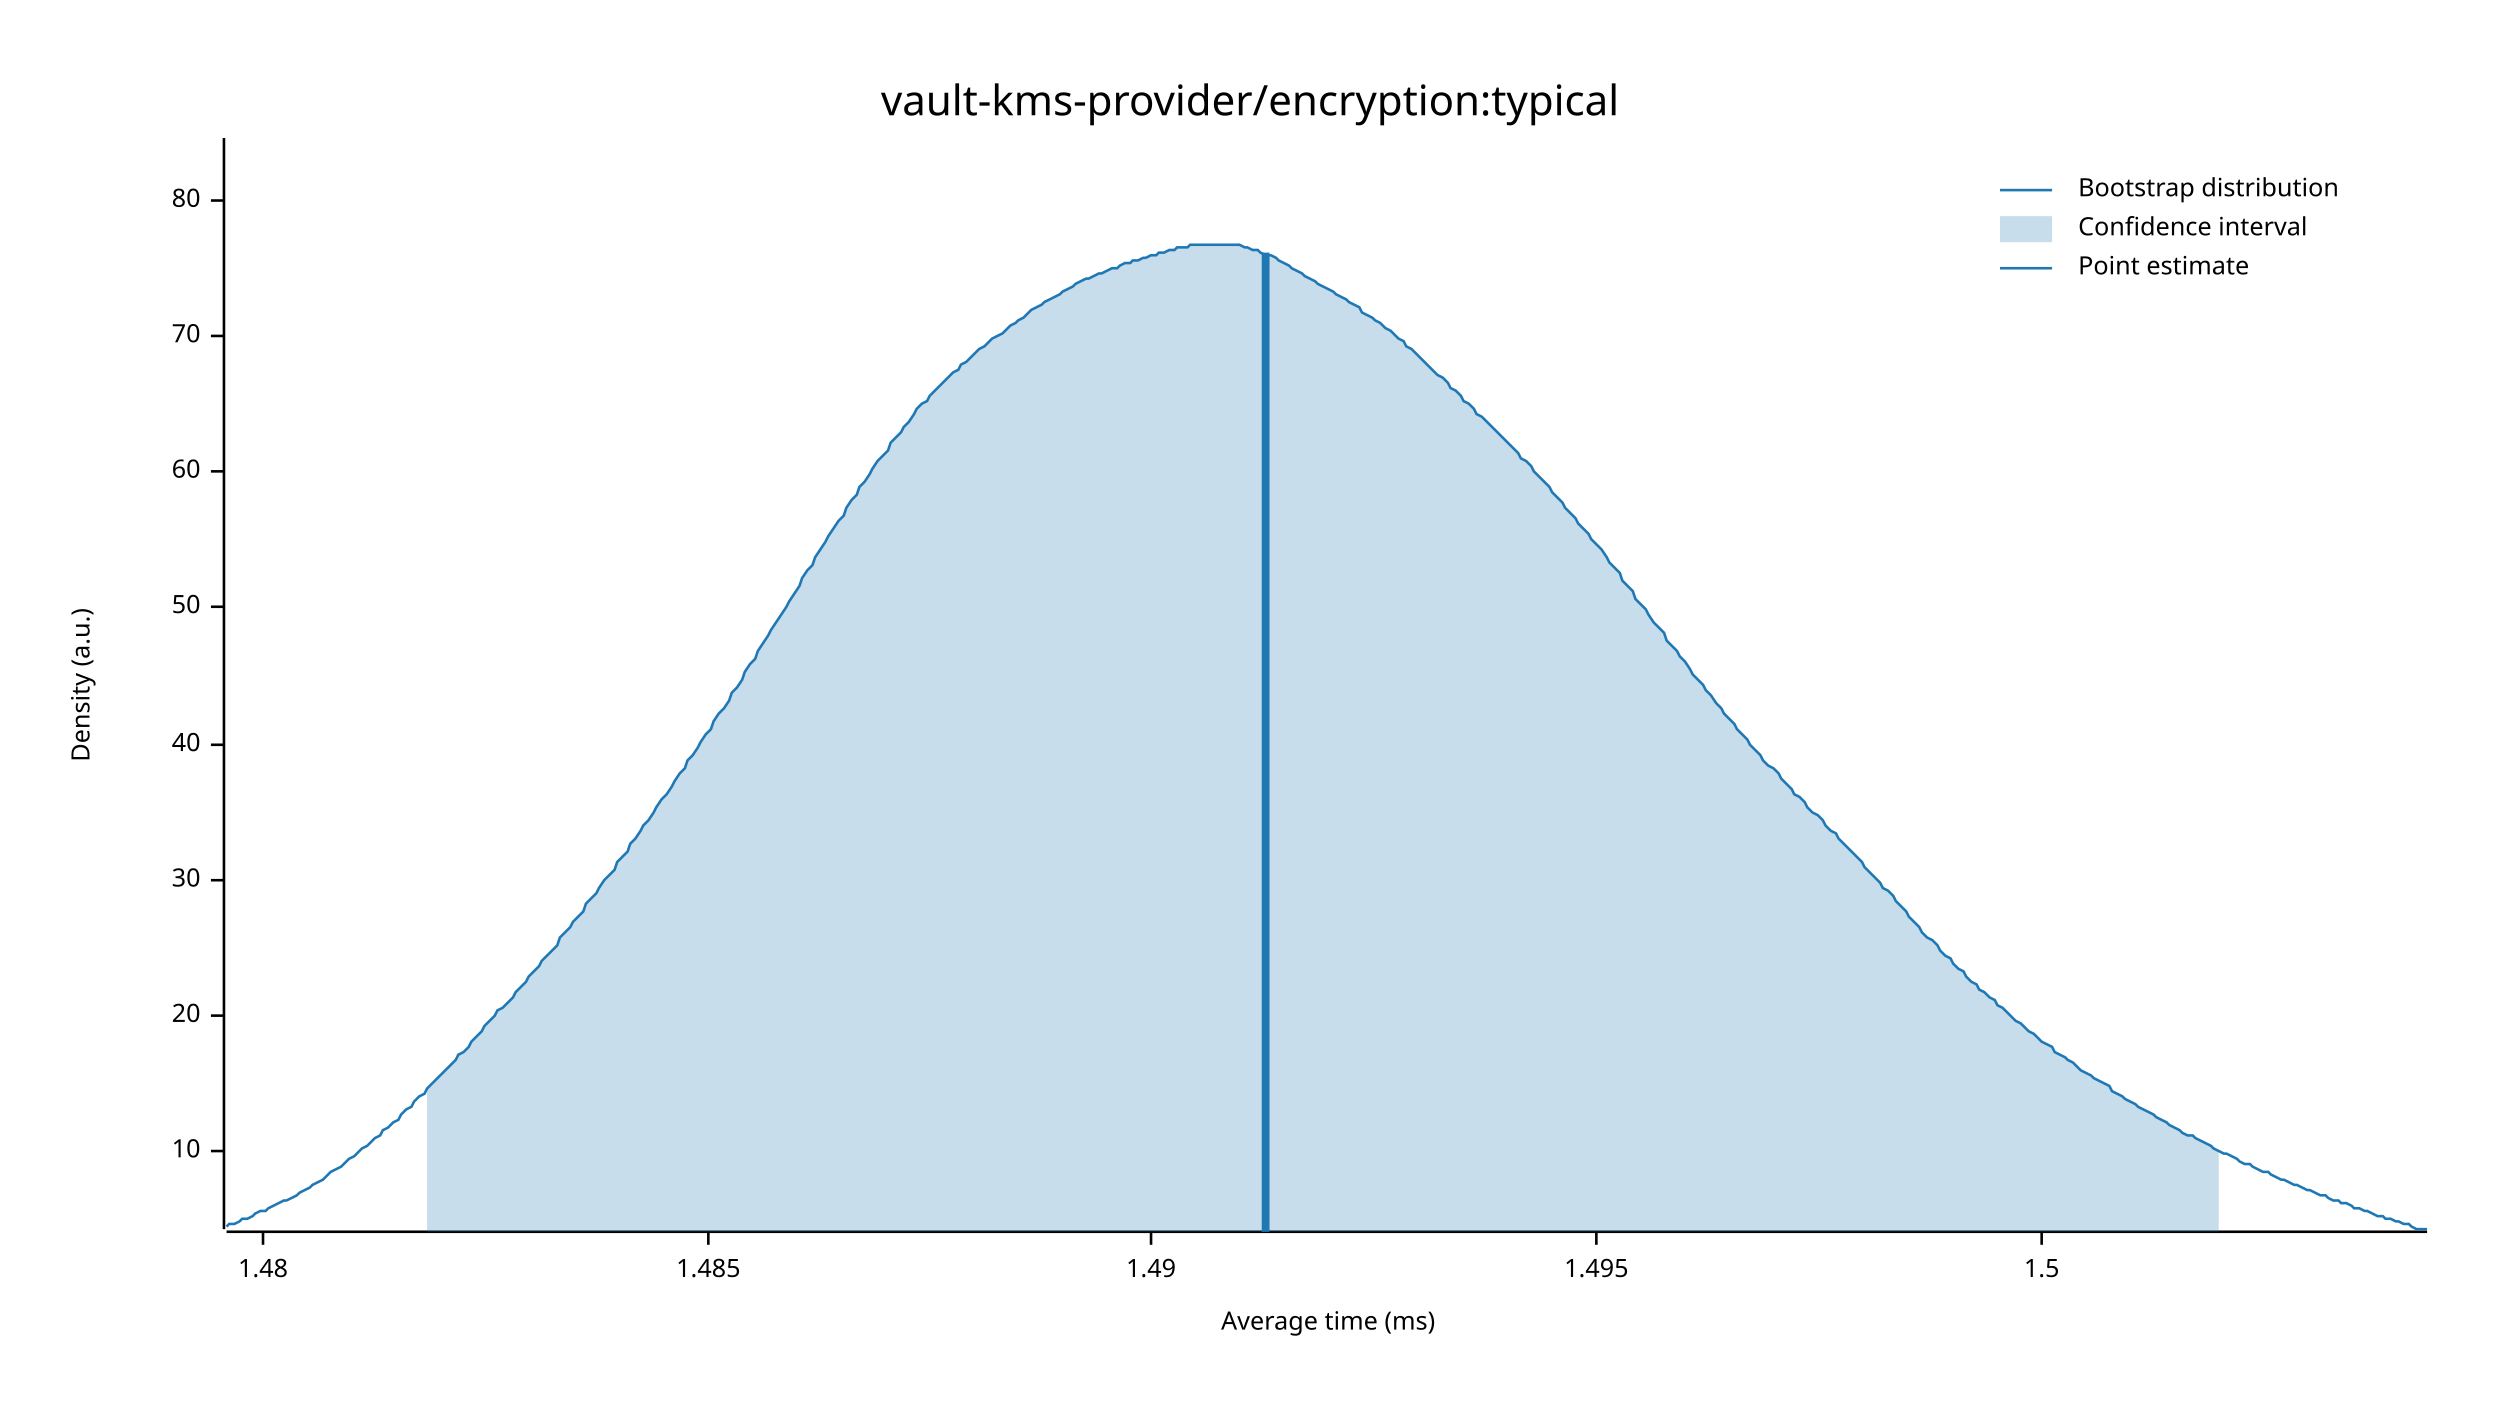
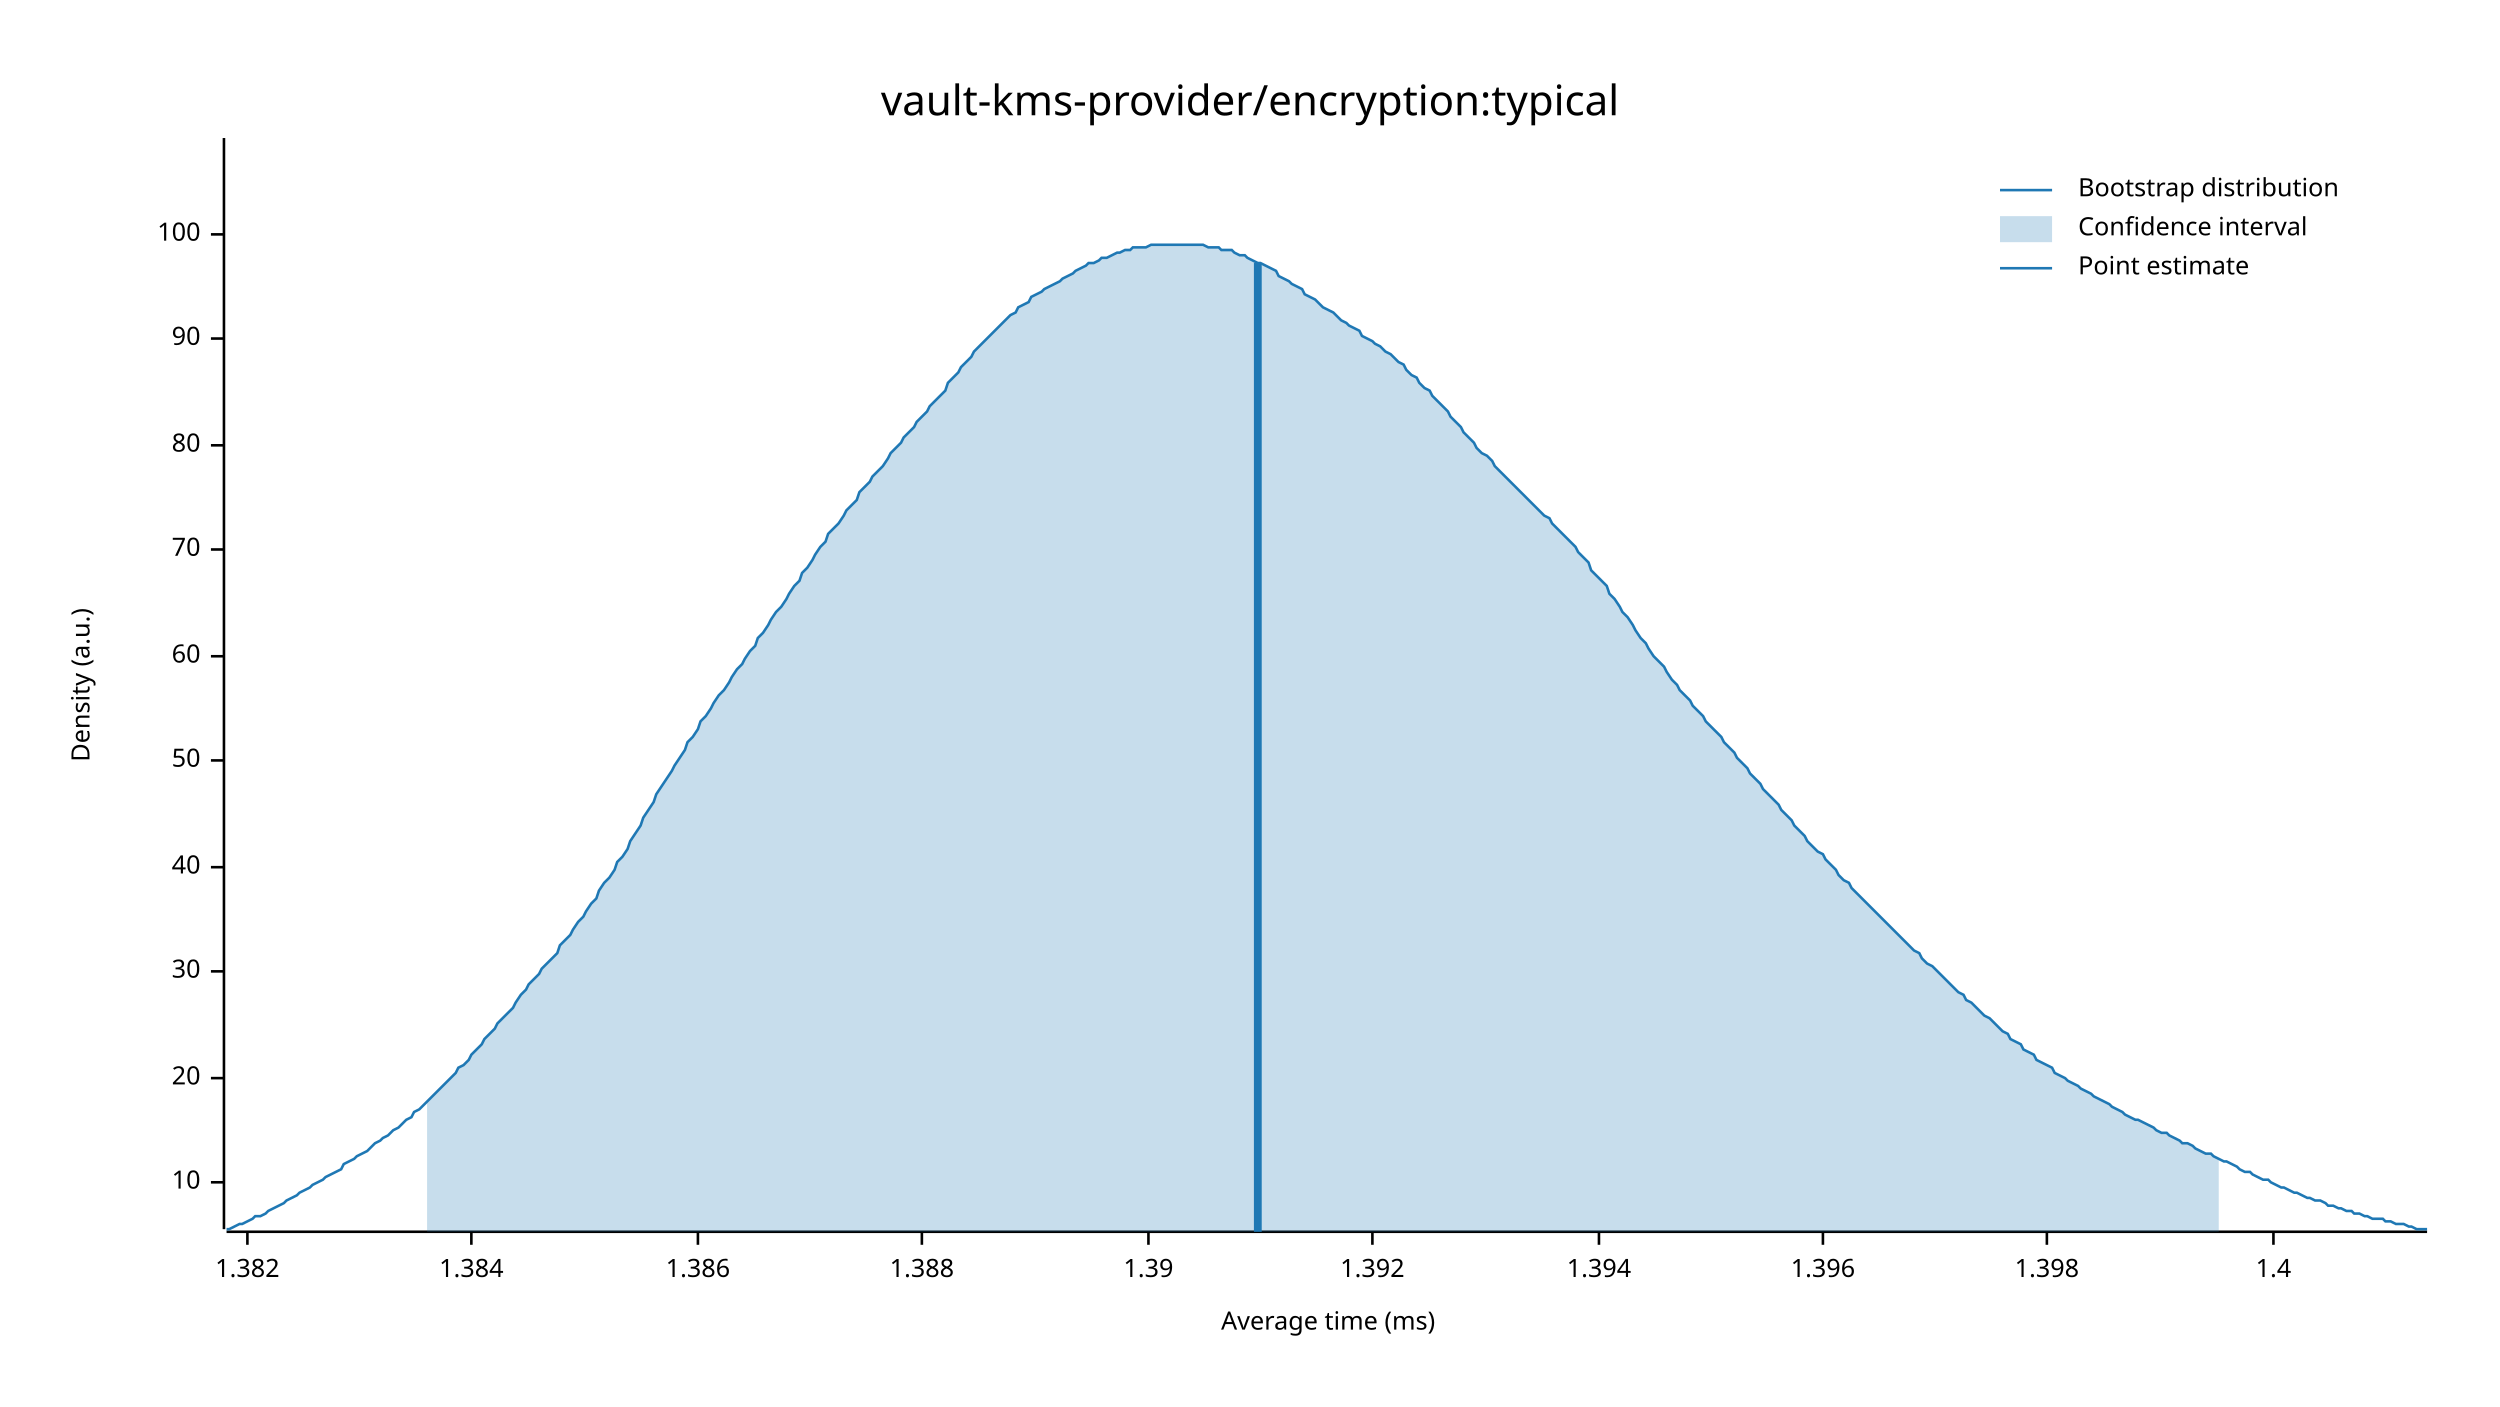
<svg xmlns="http://www.w3.org/2000/svg" width="960" height="540" viewBox="0 0 960 540">
  <text x="480" y="32" dy="0.76em" text-anchor="middle" font-family="sans-serif" font-size="16.129" opacity="1" fill="#000000">
vault-kms-provider/encryption:typical
</text>
  <text x="27" y="263" dy="0.76em" text-anchor="middle" font-family="sans-serif" font-size="9.677" opacity="1" fill="#000000" transform="rotate(270, 27, 263)">
Density (a.u.)
</text>
  <text x="510" y="513" dy="-0.5ex" text-anchor="middle" font-family="sans-serif" font-size="9.677" opacity="1" fill="#000000">
Average time (ms)
</text>
  <polyline fill="none" opacity="1" stroke="#000000" stroke-width="1" points="86,53 86,472 " />
-   <text x="77" y="442" dy="0.5ex" text-anchor="end" font-family="sans-serif" font-size="9.677" opacity="1" fill="#000000">
+   <text x="77" y="454" dy="0.5ex" text-anchor="end" font-family="sans-serif" font-size="9.677" opacity="1" fill="#000000">
10
</text>
-   <polyline fill="none" opacity="1" stroke="#000000" stroke-width="1" points="81,442 86,442 " />
-   <text x="77" y="390" dy="0.5ex" text-anchor="end" font-family="sans-serif" font-size="9.677" opacity="1" fill="#000000">
+   <polyline fill="none" opacity="1" stroke="#000000" stroke-width="1" points="81,454 86,454 " />
+   <text x="77" y="414" dy="0.5ex" text-anchor="end" font-family="sans-serif" font-size="9.677" opacity="1" fill="#000000">
20
</text>
-   <polyline fill="none" opacity="1" stroke="#000000" stroke-width="1" points="81,390 86,390 " />
-   <text x="77" y="338" dy="0.5ex" text-anchor="end" font-family="sans-serif" font-size="9.677" opacity="1" fill="#000000">
+   <polyline fill="none" opacity="1" stroke="#000000" stroke-width="1" points="81,414 86,414 " />
+   <text x="77" y="373" dy="0.5ex" text-anchor="end" font-family="sans-serif" font-size="9.677" opacity="1" fill="#000000">
30
</text>
-   <polyline fill="none" opacity="1" stroke="#000000" stroke-width="1" points="81,338 86,338 " />
-   <text x="77" y="286" dy="0.5ex" text-anchor="end" font-family="sans-serif" font-size="9.677" opacity="1" fill="#000000">
+   <polyline fill="none" opacity="1" stroke="#000000" stroke-width="1" points="81,373 86,373 " />
+   <text x="77" y="333" dy="0.5ex" text-anchor="end" font-family="sans-serif" font-size="9.677" opacity="1" fill="#000000">
40
</text>
-   <polyline fill="none" opacity="1" stroke="#000000" stroke-width="1" points="81,286 86,286 " />
-   <text x="77" y="233" dy="0.5ex" text-anchor="end" font-family="sans-serif" font-size="9.677" opacity="1" fill="#000000">
+   <polyline fill="none" opacity="1" stroke="#000000" stroke-width="1" points="81,333 86,333 " />
+   <text x="77" y="292" dy="0.5ex" text-anchor="end" font-family="sans-serif" font-size="9.677" opacity="1" fill="#000000">
50
</text>
-   <polyline fill="none" opacity="1" stroke="#000000" stroke-width="1" points="81,233 86,233 " />
-   <text x="77" y="181" dy="0.5ex" text-anchor="end" font-family="sans-serif" font-size="9.677" opacity="1" fill="#000000">
+   <polyline fill="none" opacity="1" stroke="#000000" stroke-width="1" points="81,292 86,292 " />
+   <text x="77" y="252" dy="0.5ex" text-anchor="end" font-family="sans-serif" font-size="9.677" opacity="1" fill="#000000">
60
</text>
-   <polyline fill="none" opacity="1" stroke="#000000" stroke-width="1" points="81,181 86,181 " />
-   <text x="77" y="129" dy="0.5ex" text-anchor="end" font-family="sans-serif" font-size="9.677" opacity="1" fill="#000000">
+   <polyline fill="none" opacity="1" stroke="#000000" stroke-width="1" points="81,252 86,252 " />
+   <text x="77" y="211" dy="0.5ex" text-anchor="end" font-family="sans-serif" font-size="9.677" opacity="1" fill="#000000">
70
</text>
-   <polyline fill="none" opacity="1" stroke="#000000" stroke-width="1" points="81,129 86,129 " />
-   <text x="77" y="77" dy="0.5ex" text-anchor="end" font-family="sans-serif" font-size="9.677" opacity="1" fill="#000000">
+   <polyline fill="none" opacity="1" stroke="#000000" stroke-width="1" points="81,211 86,211 " />
+   <text x="77" y="171" dy="0.5ex" text-anchor="end" font-family="sans-serif" font-size="9.677" opacity="1" fill="#000000">
80
</text>
-   <polyline fill="none" opacity="1" stroke="#000000" stroke-width="1" points="81,77 86,77 " />
+   <polyline fill="none" opacity="1" stroke="#000000" stroke-width="1" points="81,171 86,171 " />
+   <text x="77" y="130" dy="0.5ex" text-anchor="end" font-family="sans-serif" font-size="9.677" opacity="1" fill="#000000">
+ 90
+ </text>
+   <polyline fill="none" opacity="1" stroke="#000000" stroke-width="1" points="81,130 86,130 " />
+   <text x="77" y="90" dy="0.5ex" text-anchor="end" font-family="sans-serif" font-size="9.677" opacity="1" fill="#000000">
+ 100
+ </text>
+   <polyline fill="none" opacity="1" stroke="#000000" stroke-width="1" points="81,90 86,90 " />
  <polyline fill="none" opacity="1" stroke="#000000" stroke-width="1" points="87,473 932,473 " />
-   <text x="101" y="483" dy="0.76em" text-anchor="middle" font-family="sans-serif" font-size="9.677" opacity="1" fill="#000000">
- 1.48
+   <text x="95" y="483" dy="0.76em" text-anchor="middle" font-family="sans-serif" font-size="9.677" opacity="1" fill="#000000">
+ 1.382
</text>
-   <polyline fill="none" opacity="1" stroke="#000000" stroke-width="1" points="101,473 101,478 " />
-   <text x="272" y="483" dy="0.76em" text-anchor="middle" font-family="sans-serif" font-size="9.677" opacity="1" fill="#000000">
- 1.485
+   <polyline fill="none" opacity="1" stroke="#000000" stroke-width="1" points="95,473 95,478 " />
+   <text x="181" y="483" dy="0.76em" text-anchor="middle" font-family="sans-serif" font-size="9.677" opacity="1" fill="#000000">
+ 1.384
</text>
-   <polyline fill="none" opacity="1" stroke="#000000" stroke-width="1" points="272,473 272,478 " />
-   <text x="442" y="483" dy="0.76em" text-anchor="middle" font-family="sans-serif" font-size="9.677" opacity="1" fill="#000000">
- 1.49
+   <polyline fill="none" opacity="1" stroke="#000000" stroke-width="1" points="181,473 181,478 " />
+   <text x="268" y="483" dy="0.76em" text-anchor="middle" font-family="sans-serif" font-size="9.677" opacity="1" fill="#000000">
+ 1.386
</text>
-   <polyline fill="none" opacity="1" stroke="#000000" stroke-width="1" points="442,473 442,478 " />
-   <text x="613" y="483" dy="0.76em" text-anchor="middle" font-family="sans-serif" font-size="9.677" opacity="1" fill="#000000">
- 1.495
+   <polyline fill="none" opacity="1" stroke="#000000" stroke-width="1" points="268,473 268,478 " />
+   <text x="354" y="483" dy="0.76em" text-anchor="middle" font-family="sans-serif" font-size="9.677" opacity="1" fill="#000000">
+ 1.388
</text>
-   <polyline fill="none" opacity="1" stroke="#000000" stroke-width="1" points="613,473 613,478 " />
-   <text x="784" y="483" dy="0.76em" text-anchor="middle" font-family="sans-serif" font-size="9.677" opacity="1" fill="#000000">
- 1.5
+   <polyline fill="none" opacity="1" stroke="#000000" stroke-width="1" points="354,473 354,478 " />
+   <text x="441" y="483" dy="0.76em" text-anchor="middle" font-family="sans-serif" font-size="9.677" opacity="1" fill="#000000">
+ 1.39
</text>
-   <polyline fill="none" opacity="1" stroke="#000000" stroke-width="1" points="784,473 784,478 " />
-   <polyline fill="none" opacity="1" stroke="#1F78B4" stroke-width="1" points="87,471 88,470 90,470 92,469 93,468 95,468 97,467 98,466 100,465 102,465 103,464 105,463 107,462 109,461 110,461 112,460 114,459 115,458 117,457 119,456 120,455 122,454 124,453 125,452 127,450 129,449 131,448 132,447 134,445 136,444 137,443 139,441 141,440 142,439 144,437 146,436 147,434 149,433 151,431 153,430 154,428 156,426 158,425 159,423 161,421 163,420 164,418 166,416 168,414 169,413 171,411 173,409 175,407 176,405 178,404 180,402 181,400 183,398 185,396 186,394 188,392 190,390 191,388 193,387 195,385 197,383 198,381 200,379 202,377 203,375 205,373 207,371 208,369 210,367 212,365 214,363 215,360 217,358 219,356 220,354 222,352 224,350 225,347 227,345 229,343 230,341 232,338 234,336 236,334 237,331 239,329 241,327 242,324 244,322 246,319 247,317 249,315 251,312 252,310 254,307 256,305 258,302 259,300 261,297 263,295 264,292 266,290 268,287 269,285 271,282 273,280 274,277 276,274 278,272 280,269 281,266 283,264 285,261 286,258 288,255 290,253 291,250 293,247 295,244 296,242 298,239 300,236 302,233 303,231 305,228 307,225 308,222 310,219 312,217 313,214 315,211 317,208 318,206 320,203 322,200 324,198 325,195 327,192 329,190 330,187 332,185 334,182 335,180 337,177 339,175 341,173 342,170 344,168 346,166 347,164 349,162 351,159 352,157 354,155 356,154 357,152 359,150 361,148 363,146 364,145 366,143 368,142 369,140 371,139 373,137 374,136 376,134 378,133 379,132 381,130 383,129 385,128 386,127 388,125 390,124 391,123 393,122 395,120 396,119 398,118 400,117 401,116 403,115 405,114 407,113 408,112 410,111 412,110 413,109 415,108 417,107 418,107 420,106 422,105 423,105 425,104 427,103 429,103 430,102 432,101 434,101 435,100 437,100 439,99 440,99 442,98 444,98 445,97 447,97 449,96 451,96 452,95 454,95 456,95 457,94 459,94 461,94 462,94 464,94 466,94 468,94 469,94 471,94 473,94 474,94 476,94 478,95 479,95 481,96 483,96 484,97 486,98 488,98 490,99 491,100 493,101 495,102 496,103 498,104 500,105 501,106 503,107 505,108 506,109 508,110 510,111 512,112 513,113 515,114 517,115 518,116 520,117 522,118 523,120 525,121 527,122 528,123 530,124 532,126 534,127 535,128 537,130 539,131 540,133 542,134 544,136 545,137 547,139 549,141 550,142 552,144 554,145 556,147 557,149 559,150 561,152 562,154 564,155 566,157 567,159 569,160 571,162 573,164 574,165 576,167 578,169 579,170 581,172 583,174 584,176 586,177 588,179 589,181 591,183 593,185 595,187 596,189 598,191 600,193 601,195 603,197 605,199 606,201 608,203 610,205 611,207 613,209 615,211 617,214 618,216 620,218 622,220 623,223 625,225 627,227 628,230 630,232 632,234 633,236 635,239 637,241 639,243 640,246 642,248 644,250 645,252 647,254 649,257 650,259 652,261 654,263 655,265 657,267 659,270 661,272 662,274 664,276 666,278 667,280 669,282 671,284 672,286 674,288 676,290 677,292 679,294 681,295 683,297 684,299 686,301 688,303 689,305 691,306 693,308 694,310 696,312 698,313 700,315 701,317 703,319 705,320 706,322 708,324 710,326 711,327 713,329 715,331 716,333 718,335 720,337 722,339 723,341 725,342 727,344 728,346 730,348 732,350 733,352 735,354 737,356 738,358 740,360 742,361 744,363 745,365 747,367 749,368 750,370 752,372 754,373 755,375 757,377 759,378 760,380 762,381 764,383 766,384 767,386 769,387 771,389 772,390 774,392 776,393 777,394 779,396 781,397 782,398 784,400 786,401 788,402 789,404 791,405 793,406 794,407 796,408 798,410 799,411 801,412 803,413 804,414 806,415 808,416 810,417 811,419 813,420 815,421 816,422 818,423 820,424 821,425 823,426 825,427 827,428 828,429 830,430 832,431 833,432 835,433 837,434 838,435 840,436 842,436 843,437 845,438 847,439 849,440 850,441 852,442 854,443 855,443 857,444 859,445 860,446 862,447 864,447 865,448 867,449 869,450 871,450 872,451 874,452 876,453 877,453 879,454 881,455 882,455 884,456 886,457 887,457 889,458 891,459 893,459 894,460 896,461 898,461 899,462 901,462 903,463 904,464 906,464 908,465 909,465 911,466 913,467 915,467 916,468 918,468 920,469 921,469 923,470 925,470 926,471 928,472 930,472 932,472 " />
-   <polygon opacity="0.25" fill="#1F78B4" points="164,418 166,416 168,414 169,413 171,411 173,409 175,407 176,405 178,404 180,402 181,400 183,398 185,396 186,394 188,392 190,390 191,388 193,387 195,385 197,383 198,381 200,379 202,377 203,375 205,373 207,371 208,369 210,367 212,365 214,363 215,360 217,358 219,356 220,354 222,352 224,350 225,347 227,345 229,343 230,341 232,338 234,336 236,334 237,331 239,329 241,327 242,324 244,322 246,319 247,317 249,315 251,312 252,310 254,307 256,305 258,302 259,300 261,297 263,295 264,292 266,290 268,287 269,285 271,282 273,280 274,277 276,274 278,272 280,269 281,266 283,264 285,261 286,258 288,255 290,253 291,250 293,247 295,244 296,242 298,239 300,236 302,233 303,231 305,228 307,225 308,222 310,219 312,217 313,214 315,211 317,208 318,206 320,203 322,200 324,198 325,195 327,192 329,190 330,187 332,185 334,182 335,180 337,177 339,175 341,173 342,170 344,168 346,166 347,164 349,162 351,159 352,157 354,155 356,154 357,152 359,150 361,148 363,146 364,145 366,143 368,142 369,140 371,139 373,137 374,136 376,134 378,133 379,132 381,130 383,129 385,128 386,127 388,125 390,124 391,123 393,122 395,120 396,119 398,118 400,117 401,116 403,115 405,114 407,113 408,112 410,111 412,110 413,109 415,108 417,107 418,107 420,106 422,105 423,105 425,104 427,103 429,103 430,102 432,101 434,101 435,100 437,100 439,99 440,99 442,98 444,98 445,97 447,97 449,96 451,96 452,95 454,95 456,95 457,94 459,94 461,94 462,94 464,94 466,94 468,94 469,94 471,94 473,94 474,94 476,94 478,95 479,95 481,96 483,96 484,97 486,98 488,98 490,99 491,100 493,101 495,102 496,103 498,104 500,105 501,106 503,107 505,108 506,109 508,110 510,111 512,112 513,113 515,114 517,115 518,116 520,117 522,118 523,120 525,121 527,122 528,123 530,124 532,126 534,127 535,128 537,130 539,131 540,133 542,134 544,136 545,137 547,139 549,141 550,142 552,144 554,145 556,147 557,149 559,150 561,152 562,154 564,155 566,157 567,159 569,160 571,162 573,164 574,165 576,167 578,169 579,170 581,172 583,174 584,176 586,177 588,179 589,181 591,183 593,185 595,187 596,189 598,191 600,193 601,195 603,197 605,199 606,201 608,203 610,205 611,207 613,209 615,211 617,214 618,216 620,218 622,220 623,223 625,225 627,227 628,230 630,232 632,234 633,236 635,239 637,241 639,243 640,246 642,248 644,250 645,252 647,254 649,257 650,259 652,261 654,263 655,265 657,267 659,270 661,272 662,274 664,276 666,278 667,280 669,282 671,284 672,286 674,288 676,290 677,292 679,294 681,295 683,297 684,299 686,301 688,303 689,305 691,306 693,308 694,310 696,312 698,313 700,315 701,317 703,319 705,320 706,322 708,324 710,326 711,327 713,329 715,331 716,333 718,335 720,337 722,339 723,341 725,342 727,344 728,346 730,348 732,350 733,352 735,354 737,356 738,358 740,360 742,361 744,363 745,365 747,367 749,368 750,370 752,372 754,373 755,375 757,377 759,378 760,380 762,381 764,383 766,384 767,386 769,387 771,389 772,390 774,392 776,393 777,394 779,396 781,397 782,398 784,400 786,401 788,402 789,404 791,405 793,406 794,407 796,408 798,410 799,411 801,412 803,413 804,414 806,415 808,416 810,417 811,419 813,420 815,421 816,422 818,423 820,424 821,425 823,426 825,427 827,428 828,429 830,430 832,431 833,432 835,433 837,434 838,435 840,436 842,436 843,437 845,438 847,439 849,440 850,441 852,442 852,473 164,473 " />
-   <polyline fill="none" opacity="1" stroke="#1F78B4" stroke-width="3" points="486,473 486,97 " />
+   <polyline fill="none" opacity="1" stroke="#000000" stroke-width="1" points="441,473 441,478 " />
+   <text x="527" y="483" dy="0.76em" text-anchor="middle" font-family="sans-serif" font-size="9.677" opacity="1" fill="#000000">
+ 1.392
+ </text>
+   <polyline fill="none" opacity="1" stroke="#000000" stroke-width="1" points="527,473 527,478 " />
+   <text x="614" y="483" dy="0.76em" text-anchor="middle" font-family="sans-serif" font-size="9.677" opacity="1" fill="#000000">
+ 1.394
+ </text>
+   <polyline fill="none" opacity="1" stroke="#000000" stroke-width="1" points="614,473 614,478 " />
+   <text x="700" y="483" dy="0.76em" text-anchor="middle" font-family="sans-serif" font-size="9.677" opacity="1" fill="#000000">
+ 1.396
+ </text>
+   <polyline fill="none" opacity="1" stroke="#000000" stroke-width="1" points="700,473 700,478 " />
+   <text x="786" y="483" dy="0.76em" text-anchor="middle" font-family="sans-serif" font-size="9.677" opacity="1" fill="#000000">
+ 1.398
+ </text>
+   <polyline fill="none" opacity="1" stroke="#000000" stroke-width="1" points="786,473 786,478 " />
+   <text x="873" y="483" dy="0.76em" text-anchor="middle" font-family="sans-serif" font-size="9.677" opacity="1" fill="#000000">
+ 1.4
+ </text>
+   <polyline fill="none" opacity="1" stroke="#000000" stroke-width="1" points="873,473 873,478 " />
+   <polyline fill="none" opacity="1" stroke="#1F78B4" stroke-width="1" points="87,472 88,472 90,471 92,470 93,470 95,469 97,468 98,467 100,467 102,466 103,465 105,464 107,463 109,462 110,461 112,460 114,459 115,458 117,457 119,456 120,455 122,454 124,453 125,452 127,451 129,450 131,449 132,447 134,446 136,445 137,444 139,443 141,442 142,441 144,439 146,438 147,437 149,436 151,434 153,433 154,432 156,430 158,429 159,427 161,426 163,424 164,423 166,421 168,419 169,418 171,416 173,414 175,412 176,410 178,409 180,407 181,405 183,403 185,401 186,399 188,397 190,395 191,393 193,391 195,389 197,387 198,385 200,382 202,380 203,378 205,376 207,374 208,372 210,370 212,368 214,366 215,363 217,361 219,359 220,357 222,354 224,352 225,350 227,347 229,345 230,342 232,339 234,337 236,334 237,331 239,329 241,326 242,323 244,320 246,317 247,314 249,311 251,308 252,305 254,302 256,299 258,296 259,294 261,291 263,288 264,285 266,283 268,280 269,277 271,275 273,272 274,270 276,267 278,265 280,262 281,260 283,257 285,255 286,253 288,250 290,248 291,245 293,243 295,240 296,238 298,235 300,233 302,230 303,228 305,225 307,223 308,220 310,218 312,215 313,213 315,210 317,208 318,205 320,203 322,201 324,198 325,196 327,194 329,192 330,189 332,187 334,185 335,183 337,181 339,179 341,176 342,174 344,172 346,170 347,168 349,166 351,164 352,162 354,160 356,158 357,156 359,154 361,152 363,150 364,147 366,145 368,143 369,141 371,139 373,137 374,135 376,133 378,131 379,130 381,128 383,126 385,124 386,123 388,121 390,120 391,118 393,117 395,116 396,114 398,113 400,112 401,111 403,110 405,109 407,108 408,107 410,106 412,105 413,104 415,103 417,102 418,101 420,101 422,100 423,99 425,99 427,98 429,97 430,97 432,96 434,96 435,95 437,95 439,95 440,95 442,94 444,94 445,94 447,94 449,94 451,94 452,94 454,94 456,94 457,94 459,94 461,94 462,94 464,95 466,95 468,95 469,96 471,96 473,96 474,97 476,98 478,98 479,99 481,100 483,101 484,101 486,102 488,103 490,104 491,106 493,107 495,108 496,109 498,110 500,111 501,113 503,114 505,115 506,116 508,118 510,119 512,120 513,121 515,123 517,124 518,125 520,126 522,127 523,129 525,130 527,131 528,132 530,133 532,135 534,136 535,137 537,139 539,140 540,142 542,144 544,145 545,147 547,149 549,150 550,152 552,154 554,156 556,158 557,160 559,162 561,164 562,166 564,168 566,170 567,172 569,174 571,175 573,177 574,179 576,181 578,183 579,184 581,186 583,188 584,189 586,191 588,193 589,194 591,196 593,198 595,199 596,201 598,203 600,205 601,206 603,208 605,210 606,212 608,214 610,216 611,219 613,221 615,223 617,225 618,228 620,230 622,233 623,235 625,237 627,240 628,242 630,245 632,247 633,249 635,252 637,254 639,256 640,258 642,261 644,263 645,265 647,267 649,269 650,271 652,273 654,275 655,277 657,279 659,281 661,283 662,285 664,287 666,289 667,291 669,293 671,295 672,297 674,299 676,301 677,303 679,305 681,307 683,309 684,311 686,313 688,315 689,317 691,319 693,321 694,323 696,325 698,327 700,328 701,330 703,332 705,334 706,336 708,338 710,339 711,341 713,343 715,345 716,346 718,348 720,350 722,352 723,353 725,355 727,357 728,358 730,360 732,362 733,363 735,365 737,366 738,368 740,370 742,371 744,373 745,374 747,376 749,378 750,379 752,381 754,382 755,384 757,385 759,387 760,388 762,390 764,391 766,393 767,394 769,396 771,397 772,399 774,400 776,401 777,403 779,404 781,405 782,407 784,408 786,409 788,410 789,412 791,413 793,414 794,415 796,416 798,417 799,418 801,419 803,420 804,421 806,422 808,423 810,424 811,425 813,426 815,427 816,428 818,429 820,430 821,430 823,431 825,432 827,433 828,434 830,435 832,435 833,436 835,437 837,438 838,439 840,439 842,440 843,441 845,442 847,443 849,443 850,444 852,445 854,446 855,446 857,447 859,448 860,449 862,450 864,450 865,451 867,452 869,453 871,453 872,454 874,455 876,456 877,456 879,457 881,458 882,458 884,459 886,460 887,460 889,461 891,461 893,462 894,463 896,463 898,464 899,464 901,465 903,465 904,466 906,466 908,467 909,467 911,468 913,468 915,468 916,469 918,469 920,470 921,470 923,470 925,471 926,471 928,472 930,472 932,472 " />
+   <polygon opacity="0.25" fill="#1F78B4" points="164,423 166,421 168,419 169,418 171,416 173,414 175,412 176,410 178,409 180,407 181,405 183,403 185,401 186,399 188,397 190,395 191,393 193,391 195,389 197,387 198,385 200,382 202,380 203,378 205,376 207,374 208,372 210,370 212,368 214,366 215,363 217,361 219,359 220,357 222,354 224,352 225,350 227,347 229,345 230,342 232,339 234,337 236,334 237,331 239,329 241,326 242,323 244,320 246,317 247,314 249,311 251,308 252,305 254,302 256,299 258,296 259,294 261,291 263,288 264,285 266,283 268,280 269,277 271,275 273,272 274,270 276,267 278,265 280,262 281,260 283,257 285,255 286,253 288,250 290,248 291,245 293,243 295,240 296,238 298,235 300,233 302,230 303,228 305,225 307,223 308,220 310,218 312,215 313,213 315,210 317,208 318,205 320,203 322,201 324,198 325,196 327,194 329,192 330,189 332,187 334,185 335,183 337,181 339,179 341,176 342,174 344,172 346,170 347,168 349,166 351,164 352,162 354,160 356,158 357,156 359,154 361,152 363,150 364,147 366,145 368,143 369,141 371,139 373,137 374,135 376,133 378,131 379,130 381,128 383,126 385,124 386,123 388,121 390,120 391,118 393,117 395,116 396,114 398,113 400,112 401,111 403,110 405,109 407,108 408,107 410,106 412,105 413,104 415,103 417,102 418,101 420,101 422,100 423,99 425,99 427,98 429,97 430,97 432,96 434,96 435,95 437,95 439,95 440,95 442,94 444,94 445,94 447,94 449,94 451,94 452,94 454,94 456,94 457,94 459,94 461,94 462,94 464,95 466,95 468,95 469,96 471,96 473,96 474,97 476,98 478,98 479,99 481,100 483,101 484,101 486,102 488,103 490,104 491,106 493,107 495,108 496,109 498,110 500,111 501,113 503,114 505,115 506,116 508,118 510,119 512,120 513,121 515,123 517,124 518,125 520,126 522,127 523,129 525,130 527,131 528,132 530,133 532,135 534,136 535,137 537,139 539,140 540,142 542,144 544,145 545,147 547,149 549,150 550,152 552,154 554,156 556,158 557,160 559,162 561,164 562,166 564,168 566,170 567,172 569,174 571,175 573,177 574,179 576,181 578,183 579,184 581,186 583,188 584,189 586,191 588,193 589,194 591,196 593,198 595,199 596,201 598,203 600,205 601,206 603,208 605,210 606,212 608,214 610,216 611,219 613,221 615,223 617,225 618,228 620,230 622,233 623,235 625,237 627,240 628,242 630,245 632,247 633,249 635,252 637,254 639,256 640,258 642,261 644,263 645,265 647,267 649,269 650,271 652,273 654,275 655,277 657,279 659,281 661,283 662,285 664,287 666,289 667,291 669,293 671,295 672,297 674,299 676,301 677,303 679,305 681,307 683,309 684,311 686,313 688,315 689,317 691,319 693,321 694,323 696,325 698,327 700,328 701,330 703,332 705,334 706,336 708,338 710,339 711,341 713,343 715,345 716,346 718,348 720,350 722,352 723,353 725,355 727,357 728,358 730,360 732,362 733,363 735,365 737,366 738,368 740,370 742,371 744,373 745,374 747,376 749,378 750,379 752,381 754,382 755,384 757,385 759,387 760,388 762,390 764,391 766,393 767,394 769,396 771,397 772,399 774,400 776,401 777,403 779,404 781,405 782,407 784,408 786,409 788,410 789,412 791,413 793,414 794,415 796,416 798,417 799,418 801,419 803,420 804,421 806,422 808,423 810,424 811,425 813,426 815,427 816,428 818,429 820,430 821,430 823,431 825,432 827,433 828,434 830,435 832,435 833,436 835,437 837,438 838,439 840,439 842,440 843,441 845,442 847,443 849,443 850,444 852,445 852,473 164,473 " />
+   <polyline fill="none" opacity="1" stroke="#1F78B4" stroke-width="3" points="483,473 483,101 " />
  <text x="798" y="68" dy="0.76em" text-anchor="start" font-family="sans-serif" font-size="9.677" opacity="1" fill="#000000">
Bootstrap distribution
</text>
  <text x="798" y="83" dy="0.76em" text-anchor="start" font-family="sans-serif" font-size="9.677" opacity="1" fill="#000000">
Confidence interval
</text>
  <text x="798" y="98" dy="0.76em" text-anchor="start" font-family="sans-serif" font-size="9.677" opacity="1" fill="#000000">
Point estimate
</text>
  <polyline fill="none" opacity="1" stroke="#1F78B4" stroke-width="1" points="768,73 788,73 " />
  <rect x="768" y="83" width="20" height="10" opacity="0.25" fill="#1F78B4" stroke="none" />
  <polyline fill="none" opacity="1" stroke="#1F78B4" stroke-width="1" points="768,103 788,103 " />
</svg>
